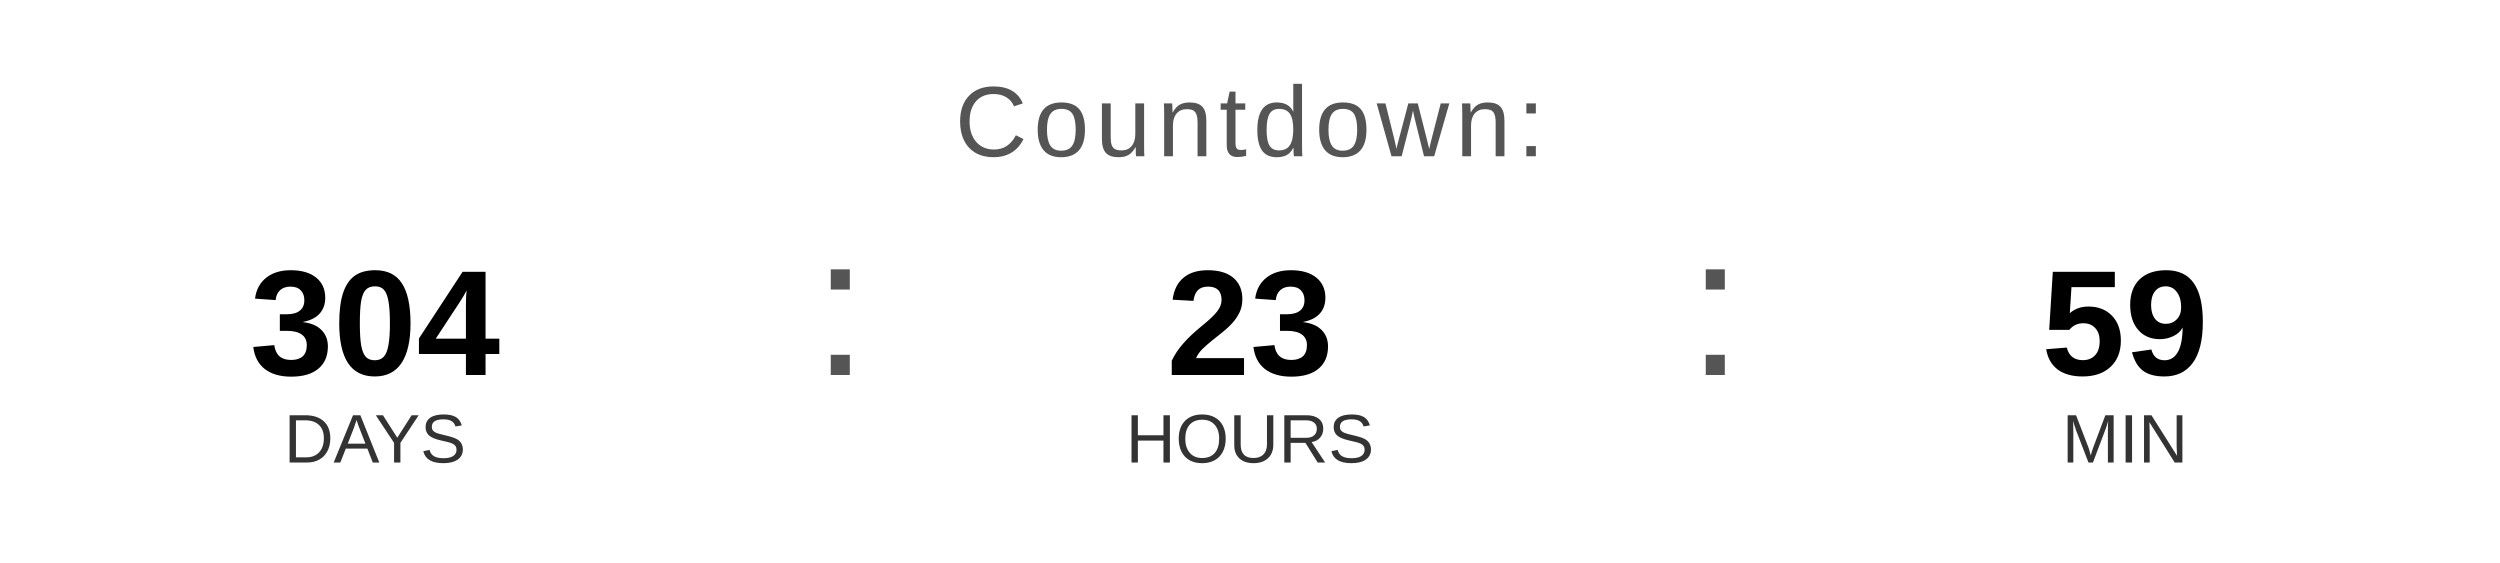
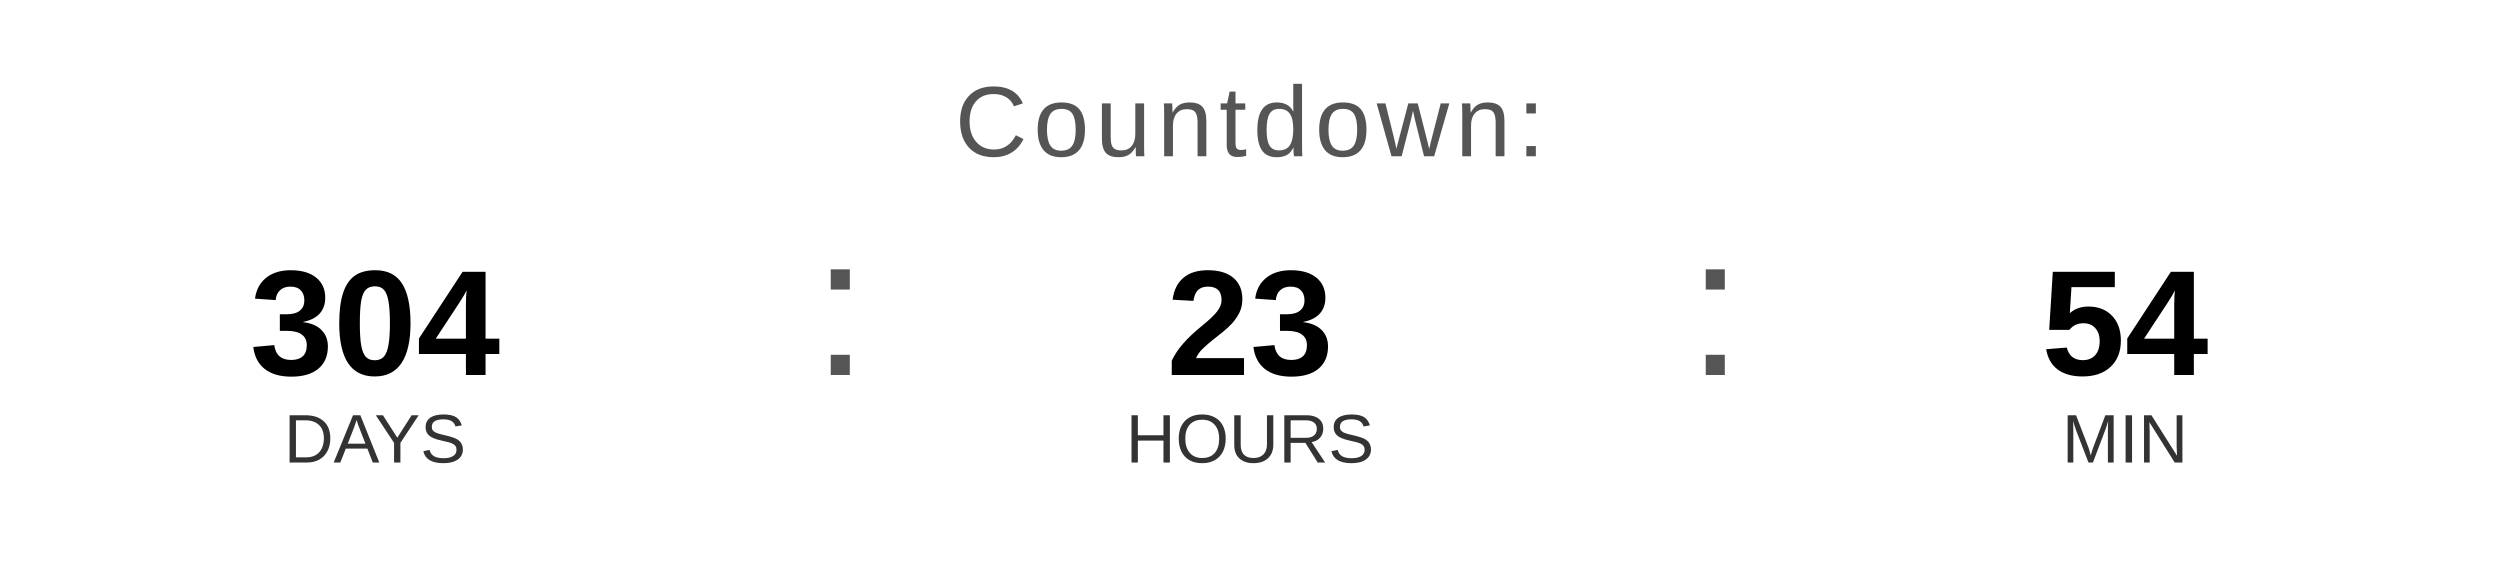
<svg xmlns="http://www.w3.org/2000/svg" width="400" height="90" viewBox="0 0 400 90">
  <text x="200" y="25" font-family="Arial, Helvetica, sans-serif" font-size="16" fill="#555555" text-anchor="middle" letter-spacing="1">
    Countdown:
  </text>
  <text x="60" y="60" font-family="Arial, Helvetica, sans-serif" font-size="24" font-weight="bold" fill="#000000" text-anchor="middle">304</text>
  <text x="60" y="74" font-family="Arial, Helvetica, sans-serif" font-size="11" fill="#333333" text-anchor="middle">DAYS</text>
  <text x="130" y="60" font-family="Arial, sans-serif" font-size="32" fill="#555555">:</text>
  <text x="200" y="60" font-family="Arial, Helvetica, sans-serif" font-size="24" font-weight="bold" fill="#000000" text-anchor="middle">23</text>
  <text x="200" y="74" font-family="Arial, Helvetica, sans-serif" font-size="11" fill="#333333" text-anchor="middle">HOURS</text>
  <text x="270" y="60" font-family="Arial, sans-serif" font-size="32" fill="#555555">:</text>
-   <text x="340" y="60" font-family="Arial, Helvetica, sans-serif" font-size="24" font-weight="bold" fill="#000000" text-anchor="middle">59</text>
+   <text x="340" y="60" font-family="Arial, Helvetica, sans-serif" font-size="24" font-weight="bold" fill="#000000" text-anchor="middle">54</text>
  <text x="340" y="74" font-family="Arial, Helvetica, sans-serif" font-size="11" fill="#333333" text-anchor="middle">MIN</text>
</svg>
